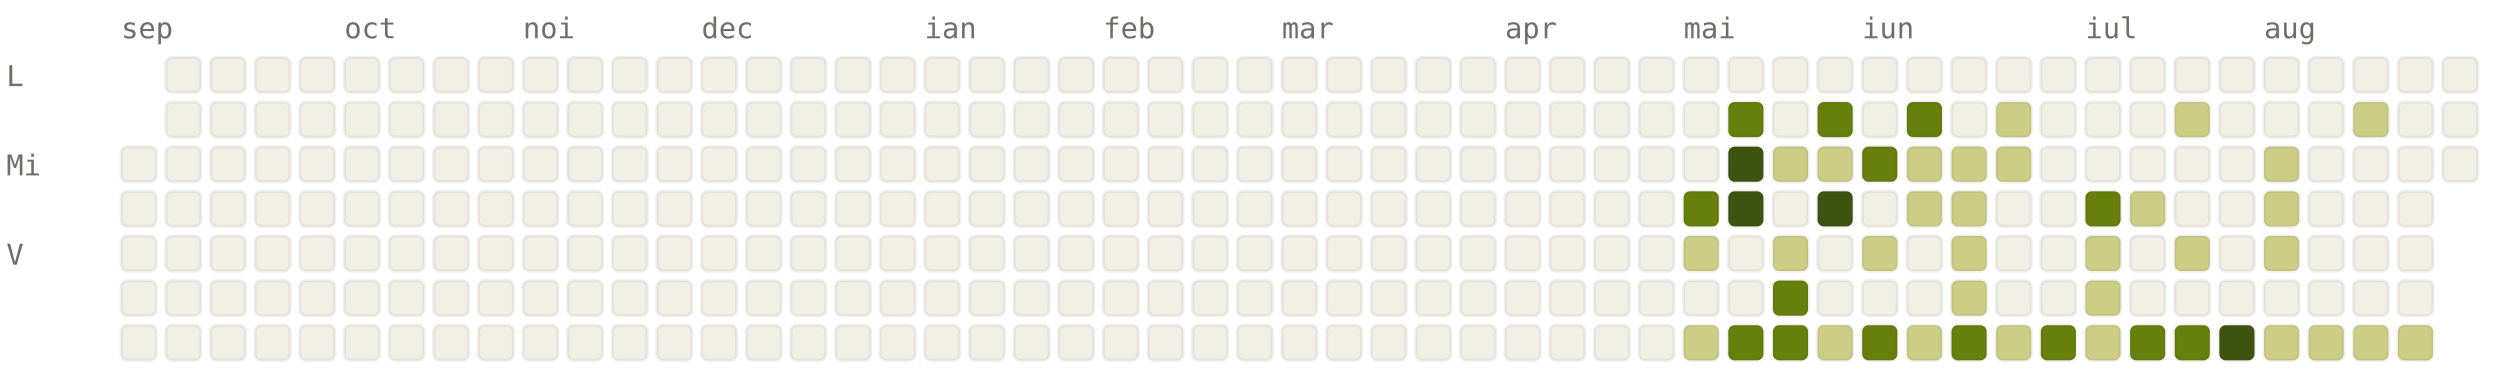
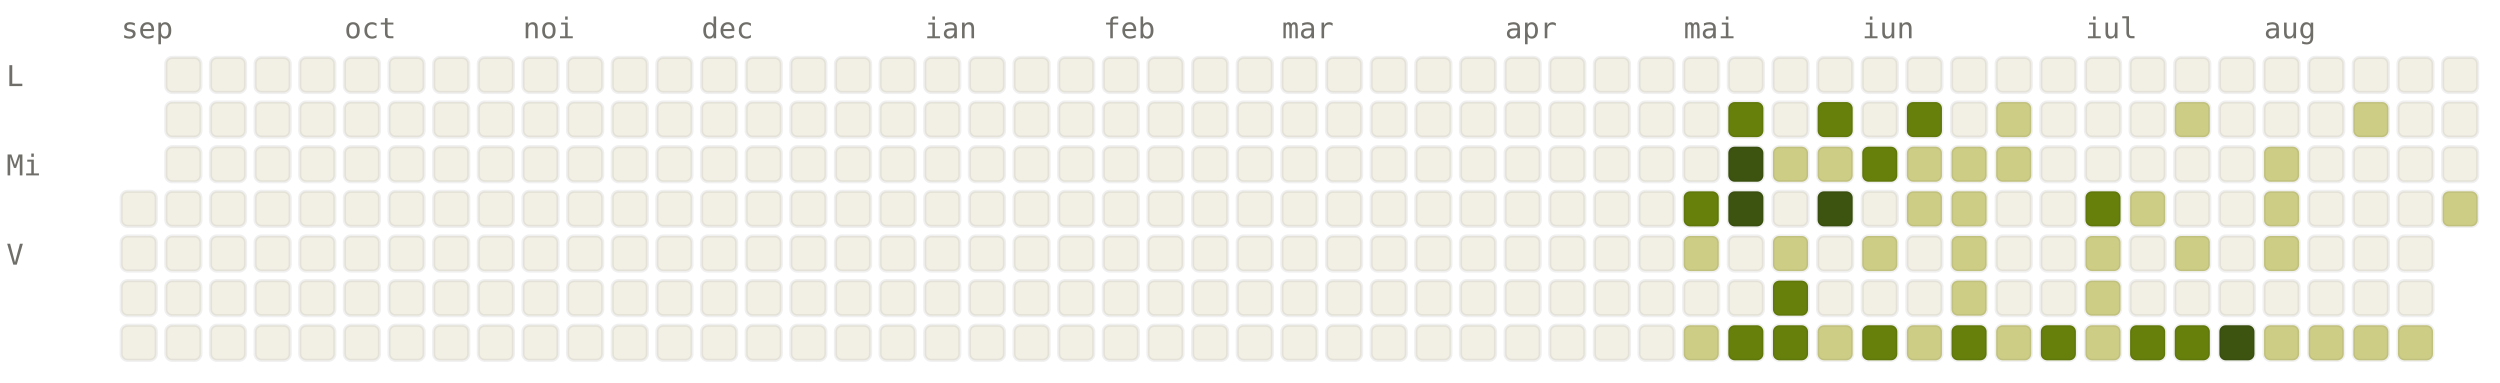
<svg xmlns="http://www.w3.org/2000/svg" viewBox="0 0 784 120" width="784" height="120" font-family="ui-monospace, SFMono-Regular, Menlo, monospace" font-size="9">
  <style>.l0{fill:#F2F0E5;stroke:rgba(0,0,0,0.06)}.l1{fill:#CDCD86;stroke:rgba(0,0,0,0.06)}.l2{fill:#A0AF54;stroke:rgba(0,0,0,0.06)}.l3{fill:#66800B;stroke:rgba(0,0,0,0.06)}.l4{fill:#3D5410;stroke:rgba(0,0,0,0.06)}.lbl{fill:#6F6E69}@media (prefers-color-scheme: dark){.l0{fill:#1C1B1A;stroke:rgba(255,255,255,0.04)}.l1{fill:#2A3D11;stroke:rgba(255,255,255,0.04)}.l2{fill:#4D6B0E;stroke:rgba(255,255,255,0.04)}.l3{fill:#879A39;stroke:rgba(255,255,255,0.04)}.l4{fill:#CDCD86;stroke:rgba(255,255,255,0.04)}.lbl{fill:#878580}}</style>
  <text x="38" y="12" class="lbl">sep</text>
  <text x="108" y="12" class="lbl">oct</text>
  <text x="164" y="12" class="lbl">noi</text>
  <text x="220" y="12" class="lbl">dec</text>
  <text x="290" y="12" class="lbl">ian</text>
  <text x="346" y="12" class="lbl">feb</text>
  <text x="402" y="12" class="lbl">mar</text>
  <text x="472" y="12" class="lbl">apr</text>
  <text x="528" y="12" class="lbl">mai</text>
  <text x="584" y="12" class="lbl">iun</text>
  <text x="654" y="12" class="lbl">iul</text>
  <text x="710" y="12" class="lbl">aug</text>
  <text x="2" y="27" class="lbl">L</text>
  <text x="2" y="55" class="lbl">Mi</text>
  <text x="2" y="83" class="lbl">V</text>
-   <rect x="38" y="46" width="11" height="11" rx="2" ry="2" class="l0" />
  <rect x="38" y="60" width="11" height="11" rx="2" ry="2" class="l0" />
  <rect x="38" y="74" width="11" height="11" rx="2" ry="2" class="l0" />
  <rect x="38" y="88" width="11" height="11" rx="2" ry="2" class="l0" />
  <rect x="38" y="102" width="11" height="11" rx="2" ry="2" class="l0" />
  <rect x="52" y="18" width="11" height="11" rx="2" ry="2" class="l0" />
  <rect x="52" y="32" width="11" height="11" rx="2" ry="2" class="l0" />
  <rect x="52" y="46" width="11" height="11" rx="2" ry="2" class="l0" />
  <rect x="52" y="60" width="11" height="11" rx="2" ry="2" class="l0" />
  <rect x="52" y="74" width="11" height="11" rx="2" ry="2" class="l0" />
  <rect x="52" y="88" width="11" height="11" rx="2" ry="2" class="l0" />
  <rect x="52" y="102" width="11" height="11" rx="2" ry="2" class="l0" />
  <rect x="66" y="18" width="11" height="11" rx="2" ry="2" class="l0" />
  <rect x="66" y="32" width="11" height="11" rx="2" ry="2" class="l0" />
  <rect x="66" y="46" width="11" height="11" rx="2" ry="2" class="l0" />
  <rect x="66" y="60" width="11" height="11" rx="2" ry="2" class="l0" />
  <rect x="66" y="74" width="11" height="11" rx="2" ry="2" class="l0" />
  <rect x="66" y="88" width="11" height="11" rx="2" ry="2" class="l0" />
  <rect x="66" y="102" width="11" height="11" rx="2" ry="2" class="l0" />
  <rect x="80" y="18" width="11" height="11" rx="2" ry="2" class="l0" />
  <rect x="80" y="32" width="11" height="11" rx="2" ry="2" class="l0" />
  <rect x="80" y="46" width="11" height="11" rx="2" ry="2" class="l0" />
  <rect x="80" y="60" width="11" height="11" rx="2" ry="2" class="l0" />
  <rect x="80" y="74" width="11" height="11" rx="2" ry="2" class="l0" />
  <rect x="80" y="88" width="11" height="11" rx="2" ry="2" class="l0" />
  <rect x="80" y="102" width="11" height="11" rx="2" ry="2" class="l0" />
  <rect x="94" y="18" width="11" height="11" rx="2" ry="2" class="l0" />
  <rect x="94" y="32" width="11" height="11" rx="2" ry="2" class="l0" />
  <rect x="94" y="46" width="11" height="11" rx="2" ry="2" class="l0" />
  <rect x="94" y="60" width="11" height="11" rx="2" ry="2" class="l0" />
  <rect x="94" y="74" width="11" height="11" rx="2" ry="2" class="l0" />
  <rect x="94" y="88" width="11" height="11" rx="2" ry="2" class="l0" />
  <rect x="94" y="102" width="11" height="11" rx="2" ry="2" class="l0" />
  <rect x="108" y="18" width="11" height="11" rx="2" ry="2" class="l0" />
  <rect x="108" y="32" width="11" height="11" rx="2" ry="2" class="l0" />
  <rect x="108" y="46" width="11" height="11" rx="2" ry="2" class="l0" />
  <rect x="108" y="60" width="11" height="11" rx="2" ry="2" class="l0" />
  <rect x="108" y="74" width="11" height="11" rx="2" ry="2" class="l0" />
  <rect x="108" y="88" width="11" height="11" rx="2" ry="2" class="l0" />
  <rect x="108" y="102" width="11" height="11" rx="2" ry="2" class="l0" />
  <rect x="122" y="18" width="11" height="11" rx="2" ry="2" class="l0" />
  <rect x="122" y="32" width="11" height="11" rx="2" ry="2" class="l0" />
  <rect x="122" y="46" width="11" height="11" rx="2" ry="2" class="l0" />
  <rect x="122" y="60" width="11" height="11" rx="2" ry="2" class="l0" />
  <rect x="122" y="74" width="11" height="11" rx="2" ry="2" class="l0" />
  <rect x="122" y="88" width="11" height="11" rx="2" ry="2" class="l0" />
  <rect x="122" y="102" width="11" height="11" rx="2" ry="2" class="l0" />
  <rect x="136" y="18" width="11" height="11" rx="2" ry="2" class="l0" />
  <rect x="136" y="32" width="11" height="11" rx="2" ry="2" class="l0" />
  <rect x="136" y="46" width="11" height="11" rx="2" ry="2" class="l0" />
  <rect x="136" y="60" width="11" height="11" rx="2" ry="2" class="l0" />
  <rect x="136" y="74" width="11" height="11" rx="2" ry="2" class="l0" />
  <rect x="136" y="88" width="11" height="11" rx="2" ry="2" class="l0" />
  <rect x="136" y="102" width="11" height="11" rx="2" ry="2" class="l0" />
  <rect x="150" y="18" width="11" height="11" rx="2" ry="2" class="l0" />
  <rect x="150" y="32" width="11" height="11" rx="2" ry="2" class="l0" />
  <rect x="150" y="46" width="11" height="11" rx="2" ry="2" class="l0" />
  <rect x="150" y="60" width="11" height="11" rx="2" ry="2" class="l0" />
  <rect x="150" y="74" width="11" height="11" rx="2" ry="2" class="l0" />
  <rect x="150" y="88" width="11" height="11" rx="2" ry="2" class="l0" />
  <rect x="150" y="102" width="11" height="11" rx="2" ry="2" class="l0" />
  <rect x="164" y="18" width="11" height="11" rx="2" ry="2" class="l0" />
  <rect x="164" y="32" width="11" height="11" rx="2" ry="2" class="l0" />
  <rect x="164" y="46" width="11" height="11" rx="2" ry="2" class="l0" />
  <rect x="164" y="60" width="11" height="11" rx="2" ry="2" class="l0" />
  <rect x="164" y="74" width="11" height="11" rx="2" ry="2" class="l0" />
  <rect x="164" y="88" width="11" height="11" rx="2" ry="2" class="l0" />
  <rect x="164" y="102" width="11" height="11" rx="2" ry="2" class="l0" />
  <rect x="178" y="18" width="11" height="11" rx="2" ry="2" class="l0" />
  <rect x="178" y="32" width="11" height="11" rx="2" ry="2" class="l0" />
  <rect x="178" y="46" width="11" height="11" rx="2" ry="2" class="l0" />
  <rect x="178" y="60" width="11" height="11" rx="2" ry="2" class="l0" />
  <rect x="178" y="74" width="11" height="11" rx="2" ry="2" class="l0" />
  <rect x="178" y="88" width="11" height="11" rx="2" ry="2" class="l0" />
  <rect x="178" y="102" width="11" height="11" rx="2" ry="2" class="l0" />
  <rect x="192" y="18" width="11" height="11" rx="2" ry="2" class="l0" />
  <rect x="192" y="32" width="11" height="11" rx="2" ry="2" class="l0" />
  <rect x="192" y="46" width="11" height="11" rx="2" ry="2" class="l0" />
  <rect x="192" y="60" width="11" height="11" rx="2" ry="2" class="l0" />
  <rect x="192" y="74" width="11" height="11" rx="2" ry="2" class="l0" />
  <rect x="192" y="88" width="11" height="11" rx="2" ry="2" class="l0" />
  <rect x="192" y="102" width="11" height="11" rx="2" ry="2" class="l0" />
  <rect x="206" y="18" width="11" height="11" rx="2" ry="2" class="l0" />
  <rect x="206" y="32" width="11" height="11" rx="2" ry="2" class="l0" />
  <rect x="206" y="46" width="11" height="11" rx="2" ry="2" class="l0" />
  <rect x="206" y="60" width="11" height="11" rx="2" ry="2" class="l0" />
  <rect x="206" y="74" width="11" height="11" rx="2" ry="2" class="l0" />
  <rect x="206" y="88" width="11" height="11" rx="2" ry="2" class="l0" />
  <rect x="206" y="102" width="11" height="11" rx="2" ry="2" class="l0" />
  <rect x="220" y="18" width="11" height="11" rx="2" ry="2" class="l0" />
  <rect x="220" y="32" width="11" height="11" rx="2" ry="2" class="l0" />
  <rect x="220" y="46" width="11" height="11" rx="2" ry="2" class="l0" />
  <rect x="220" y="60" width="11" height="11" rx="2" ry="2" class="l0" />
  <rect x="220" y="74" width="11" height="11" rx="2" ry="2" class="l0" />
  <rect x="220" y="88" width="11" height="11" rx="2" ry="2" class="l0" />
  <rect x="220" y="102" width="11" height="11" rx="2" ry="2" class="l0" />
  <rect x="234" y="18" width="11" height="11" rx="2" ry="2" class="l0" />
  <rect x="234" y="32" width="11" height="11" rx="2" ry="2" class="l0" />
  <rect x="234" y="46" width="11" height="11" rx="2" ry="2" class="l0" />
  <rect x="234" y="60" width="11" height="11" rx="2" ry="2" class="l0" />
  <rect x="234" y="74" width="11" height="11" rx="2" ry="2" class="l0" />
  <rect x="234" y="88" width="11" height="11" rx="2" ry="2" class="l0" />
  <rect x="234" y="102" width="11" height="11" rx="2" ry="2" class="l0" />
  <rect x="248" y="18" width="11" height="11" rx="2" ry="2" class="l0" />
  <rect x="248" y="32" width="11" height="11" rx="2" ry="2" class="l0" />
  <rect x="248" y="46" width="11" height="11" rx="2" ry="2" class="l0" />
  <rect x="248" y="60" width="11" height="11" rx="2" ry="2" class="l0" />
  <rect x="248" y="74" width="11" height="11" rx="2" ry="2" class="l0" />
  <rect x="248" y="88" width="11" height="11" rx="2" ry="2" class="l0" />
  <rect x="248" y="102" width="11" height="11" rx="2" ry="2" class="l0" />
  <rect x="262" y="18" width="11" height="11" rx="2" ry="2" class="l0" />
  <rect x="262" y="32" width="11" height="11" rx="2" ry="2" class="l0" />
  <rect x="262" y="46" width="11" height="11" rx="2" ry="2" class="l0" />
  <rect x="262" y="60" width="11" height="11" rx="2" ry="2" class="l0" />
  <rect x="262" y="74" width="11" height="11" rx="2" ry="2" class="l0" />
  <rect x="262" y="88" width="11" height="11" rx="2" ry="2" class="l0" />
  <rect x="262" y="102" width="11" height="11" rx="2" ry="2" class="l0" />
  <rect x="276" y="18" width="11" height="11" rx="2" ry="2" class="l0" />
  <rect x="276" y="32" width="11" height="11" rx="2" ry="2" class="l0" />
  <rect x="276" y="46" width="11" height="11" rx="2" ry="2" class="l0" />
  <rect x="276" y="60" width="11" height="11" rx="2" ry="2" class="l0" />
  <rect x="276" y="74" width="11" height="11" rx="2" ry="2" class="l0" />
  <rect x="276" y="88" width="11" height="11" rx="2" ry="2" class="l0" />
  <rect x="276" y="102" width="11" height="11" rx="2" ry="2" class="l0" />
  <rect x="290" y="18" width="11" height="11" rx="2" ry="2" class="l0" />
  <rect x="290" y="32" width="11" height="11" rx="2" ry="2" class="l0" />
  <rect x="290" y="46" width="11" height="11" rx="2" ry="2" class="l0" />
  <rect x="290" y="60" width="11" height="11" rx="2" ry="2" class="l0" />
  <rect x="290" y="74" width="11" height="11" rx="2" ry="2" class="l0" />
  <rect x="290" y="88" width="11" height="11" rx="2" ry="2" class="l0" />
  <rect x="290" y="102" width="11" height="11" rx="2" ry="2" class="l0" />
  <rect x="304" y="18" width="11" height="11" rx="2" ry="2" class="l0" />
  <rect x="304" y="32" width="11" height="11" rx="2" ry="2" class="l0" />
  <rect x="304" y="46" width="11" height="11" rx="2" ry="2" class="l0" />
  <rect x="304" y="60" width="11" height="11" rx="2" ry="2" class="l0" />
  <rect x="304" y="74" width="11" height="11" rx="2" ry="2" class="l0" />
  <rect x="304" y="88" width="11" height="11" rx="2" ry="2" class="l0" />
  <rect x="304" y="102" width="11" height="11" rx="2" ry="2" class="l0" />
  <rect x="318" y="18" width="11" height="11" rx="2" ry="2" class="l0" />
  <rect x="318" y="32" width="11" height="11" rx="2" ry="2" class="l0" />
  <rect x="318" y="46" width="11" height="11" rx="2" ry="2" class="l0" />
  <rect x="318" y="60" width="11" height="11" rx="2" ry="2" class="l0" />
  <rect x="318" y="74" width="11" height="11" rx="2" ry="2" class="l0" />
  <rect x="318" y="88" width="11" height="11" rx="2" ry="2" class="l0" />
  <rect x="318" y="102" width="11" height="11" rx="2" ry="2" class="l0" />
  <rect x="332" y="18" width="11" height="11" rx="2" ry="2" class="l0" />
  <rect x="332" y="32" width="11" height="11" rx="2" ry="2" class="l0" />
  <rect x="332" y="46" width="11" height="11" rx="2" ry="2" class="l0" />
  <rect x="332" y="60" width="11" height="11" rx="2" ry="2" class="l0" />
  <rect x="332" y="74" width="11" height="11" rx="2" ry="2" class="l0" />
  <rect x="332" y="88" width="11" height="11" rx="2" ry="2" class="l0" />
  <rect x="332" y="102" width="11" height="11" rx="2" ry="2" class="l0" />
  <rect x="346" y="18" width="11" height="11" rx="2" ry="2" class="l0" />
  <rect x="346" y="32" width="11" height="11" rx="2" ry="2" class="l0" />
  <rect x="346" y="46" width="11" height="11" rx="2" ry="2" class="l0" />
  <rect x="346" y="60" width="11" height="11" rx="2" ry="2" class="l0" />
  <rect x="346" y="74" width="11" height="11" rx="2" ry="2" class="l0" />
  <rect x="346" y="88" width="11" height="11" rx="2" ry="2" class="l0" />
  <rect x="346" y="102" width="11" height="11" rx="2" ry="2" class="l0" />
  <rect x="360" y="18" width="11" height="11" rx="2" ry="2" class="l0" />
  <rect x="360" y="32" width="11" height="11" rx="2" ry="2" class="l0" />
  <rect x="360" y="46" width="11" height="11" rx="2" ry="2" class="l0" />
  <rect x="360" y="60" width="11" height="11" rx="2" ry="2" class="l0" />
  <rect x="360" y="74" width="11" height="11" rx="2" ry="2" class="l0" />
  <rect x="360" y="88" width="11" height="11" rx="2" ry="2" class="l0" />
  <rect x="360" y="102" width="11" height="11" rx="2" ry="2" class="l0" />
  <rect x="374" y="18" width="11" height="11" rx="2" ry="2" class="l0" />
  <rect x="374" y="32" width="11" height="11" rx="2" ry="2" class="l0" />
  <rect x="374" y="46" width="11" height="11" rx="2" ry="2" class="l0" />
  <rect x="374" y="60" width="11" height="11" rx="2" ry="2" class="l0" />
  <rect x="374" y="74" width="11" height="11" rx="2" ry="2" class="l0" />
  <rect x="374" y="88" width="11" height="11" rx="2" ry="2" class="l0" />
  <rect x="374" y="102" width="11" height="11" rx="2" ry="2" class="l0" />
  <rect x="388" y="18" width="11" height="11" rx="2" ry="2" class="l0" />
  <rect x="388" y="32" width="11" height="11" rx="2" ry="2" class="l0" />
  <rect x="388" y="46" width="11" height="11" rx="2" ry="2" class="l0" />
  <rect x="388" y="60" width="11" height="11" rx="2" ry="2" class="l0" />
  <rect x="388" y="74" width="11" height="11" rx="2" ry="2" class="l0" />
  <rect x="388" y="88" width="11" height="11" rx="2" ry="2" class="l0" />
  <rect x="388" y="102" width="11" height="11" rx="2" ry="2" class="l0" />
  <rect x="402" y="18" width="11" height="11" rx="2" ry="2" class="l0" />
  <rect x="402" y="32" width="11" height="11" rx="2" ry="2" class="l0" />
  <rect x="402" y="46" width="11" height="11" rx="2" ry="2" class="l0" />
  <rect x="402" y="60" width="11" height="11" rx="2" ry="2" class="l0" />
  <rect x="402" y="74" width="11" height="11" rx="2" ry="2" class="l0" />
  <rect x="402" y="88" width="11" height="11" rx="2" ry="2" class="l0" />
  <rect x="402" y="102" width="11" height="11" rx="2" ry="2" class="l0" />
  <rect x="416" y="18" width="11" height="11" rx="2" ry="2" class="l0" />
  <rect x="416" y="32" width="11" height="11" rx="2" ry="2" class="l0" />
  <rect x="416" y="46" width="11" height="11" rx="2" ry="2" class="l0" />
  <rect x="416" y="60" width="11" height="11" rx="2" ry="2" class="l0" />
  <rect x="416" y="74" width="11" height="11" rx="2" ry="2" class="l0" />
  <rect x="416" y="88" width="11" height="11" rx="2" ry="2" class="l0" />
  <rect x="416" y="102" width="11" height="11" rx="2" ry="2" class="l0" />
  <rect x="430" y="18" width="11" height="11" rx="2" ry="2" class="l0" />
  <rect x="430" y="32" width="11" height="11" rx="2" ry="2" class="l0" />
  <rect x="430" y="46" width="11" height="11" rx="2" ry="2" class="l0" />
  <rect x="430" y="60" width="11" height="11" rx="2" ry="2" class="l0" />
  <rect x="430" y="74" width="11" height="11" rx="2" ry="2" class="l0" />
  <rect x="430" y="88" width="11" height="11" rx="2" ry="2" class="l0" />
  <rect x="430" y="102" width="11" height="11" rx="2" ry="2" class="l0" />
  <rect x="444" y="18" width="11" height="11" rx="2" ry="2" class="l0" />
  <rect x="444" y="32" width="11" height="11" rx="2" ry="2" class="l0" />
  <rect x="444" y="46" width="11" height="11" rx="2" ry="2" class="l0" />
  <rect x="444" y="60" width="11" height="11" rx="2" ry="2" class="l0" />
  <rect x="444" y="74" width="11" height="11" rx="2" ry="2" class="l0" />
  <rect x="444" y="88" width="11" height="11" rx="2" ry="2" class="l0" />
  <rect x="444" y="102" width="11" height="11" rx="2" ry="2" class="l0" />
  <rect x="458" y="18" width="11" height="11" rx="2" ry="2" class="l0" />
  <rect x="458" y="32" width="11" height="11" rx="2" ry="2" class="l0" />
  <rect x="458" y="46" width="11" height="11" rx="2" ry="2" class="l0" />
  <rect x="458" y="60" width="11" height="11" rx="2" ry="2" class="l0" />
  <rect x="458" y="74" width="11" height="11" rx="2" ry="2" class="l0" />
  <rect x="458" y="88" width="11" height="11" rx="2" ry="2" class="l0" />
  <rect x="458" y="102" width="11" height="11" rx="2" ry="2" class="l0" />
  <rect x="472" y="18" width="11" height="11" rx="2" ry="2" class="l0" />
  <rect x="472" y="32" width="11" height="11" rx="2" ry="2" class="l0" />
  <rect x="472" y="46" width="11" height="11" rx="2" ry="2" class="l0" />
  <rect x="472" y="60" width="11" height="11" rx="2" ry="2" class="l0" />
  <rect x="472" y="74" width="11" height="11" rx="2" ry="2" class="l0" />
  <rect x="472" y="88" width="11" height="11" rx="2" ry="2" class="l0" />
  <rect x="472" y="102" width="11" height="11" rx="2" ry="2" class="l0" />
  <rect x="486" y="18" width="11" height="11" rx="2" ry="2" class="l0" />
  <rect x="486" y="32" width="11" height="11" rx="2" ry="2" class="l0" />
  <rect x="486" y="46" width="11" height="11" rx="2" ry="2" class="l0" />
  <rect x="486" y="60" width="11" height="11" rx="2" ry="2" class="l0" />
  <rect x="486" y="74" width="11" height="11" rx="2" ry="2" class="l0" />
  <rect x="486" y="88" width="11" height="11" rx="2" ry="2" class="l0" />
  <rect x="486" y="102" width="11" height="11" rx="2" ry="2" class="l0" />
  <rect x="500" y="18" width="11" height="11" rx="2" ry="2" class="l0" />
  <rect x="500" y="32" width="11" height="11" rx="2" ry="2" class="l0" />
  <rect x="500" y="46" width="11" height="11" rx="2" ry="2" class="l0" />
  <rect x="500" y="60" width="11" height="11" rx="2" ry="2" class="l0" />
  <rect x="500" y="74" width="11" height="11" rx="2" ry="2" class="l0" />
  <rect x="500" y="88" width="11" height="11" rx="2" ry="2" class="l0" />
  <rect x="500" y="102" width="11" height="11" rx="2" ry="2" class="l0" />
  <rect x="514" y="18" width="11" height="11" rx="2" ry="2" class="l0" />
  <rect x="514" y="32" width="11" height="11" rx="2" ry="2" class="l0" />
  <rect x="514" y="46" width="11" height="11" rx="2" ry="2" class="l0" />
  <rect x="514" y="60" width="11" height="11" rx="2" ry="2" class="l0" />
  <rect x="514" y="74" width="11" height="11" rx="2" ry="2" class="l0" />
  <rect x="514" y="88" width="11" height="11" rx="2" ry="2" class="l0" />
  <rect x="514" y="102" width="11" height="11" rx="2" ry="2" class="l0" />
  <rect x="528" y="18" width="11" height="11" rx="2" ry="2" class="l0" />
  <rect x="528" y="32" width="11" height="11" rx="2" ry="2" class="l0" />
  <rect x="528" y="46" width="11" height="11" rx="2" ry="2" class="l0" />
  <rect x="528" y="60" width="11" height="11" rx="2" ry="2" class="l3" />
  <rect x="528" y="74" width="11" height="11" rx="2" ry="2" class="l1" />
  <rect x="528" y="88" width="11" height="11" rx="2" ry="2" class="l0" />
  <rect x="528" y="102" width="11" height="11" rx="2" ry="2" class="l1" />
  <rect x="542" y="18" width="11" height="11" rx="2" ry="2" class="l0" />
  <rect x="542" y="32" width="11" height="11" rx="2" ry="2" class="l3" />
  <rect x="542" y="46" width="11" height="11" rx="2" ry="2" class="l4" />
  <rect x="542" y="60" width="11" height="11" rx="2" ry="2" class="l4" />
  <rect x="542" y="74" width="11" height="11" rx="2" ry="2" class="l0" />
  <rect x="542" y="88" width="11" height="11" rx="2" ry="2" class="l0" />
  <rect x="542" y="102" width="11" height="11" rx="2" ry="2" class="l3" />
  <rect x="556" y="18" width="11" height="11" rx="2" ry="2" class="l0" />
  <rect x="556" y="32" width="11" height="11" rx="2" ry="2" class="l0" />
  <rect x="556" y="46" width="11" height="11" rx="2" ry="2" class="l1" />
  <rect x="556" y="60" width="11" height="11" rx="2" ry="2" class="l0" />
  <rect x="556" y="74" width="11" height="11" rx="2" ry="2" class="l1" />
  <rect x="556" y="88" width="11" height="11" rx="2" ry="2" class="l3" />
  <rect x="556" y="102" width="11" height="11" rx="2" ry="2" class="l3" />
  <rect x="570" y="18" width="11" height="11" rx="2" ry="2" class="l0" />
  <rect x="570" y="32" width="11" height="11" rx="2" ry="2" class="l3" />
  <rect x="570" y="46" width="11" height="11" rx="2" ry="2" class="l1" />
  <rect x="570" y="60" width="11" height="11" rx="2" ry="2" class="l4" />
  <rect x="570" y="74" width="11" height="11" rx="2" ry="2" class="l0" />
  <rect x="570" y="88" width="11" height="11" rx="2" ry="2" class="l0" />
  <rect x="570" y="102" width="11" height="11" rx="2" ry="2" class="l1" />
  <rect x="584" y="18" width="11" height="11" rx="2" ry="2" class="l0" />
  <rect x="584" y="32" width="11" height="11" rx="2" ry="2" class="l0" />
  <rect x="584" y="46" width="11" height="11" rx="2" ry="2" class="l3" />
  <rect x="584" y="60" width="11" height="11" rx="2" ry="2" class="l0" />
  <rect x="584" y="74" width="11" height="11" rx="2" ry="2" class="l1" />
  <rect x="584" y="88" width="11" height="11" rx="2" ry="2" class="l0" />
  <rect x="584" y="102" width="11" height="11" rx="2" ry="2" class="l3" />
  <rect x="598" y="18" width="11" height="11" rx="2" ry="2" class="l0" />
  <rect x="598" y="32" width="11" height="11" rx="2" ry="2" class="l3" />
  <rect x="598" y="46" width="11" height="11" rx="2" ry="2" class="l1" />
  <rect x="598" y="60" width="11" height="11" rx="2" ry="2" class="l1" />
  <rect x="598" y="74" width="11" height="11" rx="2" ry="2" class="l0" />
  <rect x="598" y="88" width="11" height="11" rx="2" ry="2" class="l0" />
  <rect x="598" y="102" width="11" height="11" rx="2" ry="2" class="l1" />
  <rect x="612" y="18" width="11" height="11" rx="2" ry="2" class="l0" />
  <rect x="612" y="32" width="11" height="11" rx="2" ry="2" class="l0" />
  <rect x="612" y="46" width="11" height="11" rx="2" ry="2" class="l1" />
  <rect x="612" y="60" width="11" height="11" rx="2" ry="2" class="l1" />
  <rect x="612" y="74" width="11" height="11" rx="2" ry="2" class="l1" />
  <rect x="612" y="88" width="11" height="11" rx="2" ry="2" class="l1" />
  <rect x="612" y="102" width="11" height="11" rx="2" ry="2" class="l3" />
  <rect x="626" y="18" width="11" height="11" rx="2" ry="2" class="l0" />
  <rect x="626" y="32" width="11" height="11" rx="2" ry="2" class="l1" />
  <rect x="626" y="46" width="11" height="11" rx="2" ry="2" class="l1" />
  <rect x="626" y="60" width="11" height="11" rx="2" ry="2" class="l0" />
  <rect x="626" y="74" width="11" height="11" rx="2" ry="2" class="l0" />
  <rect x="626" y="88" width="11" height="11" rx="2" ry="2" class="l0" />
  <rect x="626" y="102" width="11" height="11" rx="2" ry="2" class="l1" />
  <rect x="640" y="18" width="11" height="11" rx="2" ry="2" class="l0" />
  <rect x="640" y="32" width="11" height="11" rx="2" ry="2" class="l0" />
  <rect x="640" y="46" width="11" height="11" rx="2" ry="2" class="l0" />
  <rect x="640" y="60" width="11" height="11" rx="2" ry="2" class="l0" />
  <rect x="640" y="74" width="11" height="11" rx="2" ry="2" class="l0" />
  <rect x="640" y="88" width="11" height="11" rx="2" ry="2" class="l0" />
  <rect x="640" y="102" width="11" height="11" rx="2" ry="2" class="l3" />
  <rect x="654" y="18" width="11" height="11" rx="2" ry="2" class="l0" />
  <rect x="654" y="32" width="11" height="11" rx="2" ry="2" class="l0" />
  <rect x="654" y="46" width="11" height="11" rx="2" ry="2" class="l0" />
  <rect x="654" y="60" width="11" height="11" rx="2" ry="2" class="l3" />
  <rect x="654" y="74" width="11" height="11" rx="2" ry="2" class="l1" />
  <rect x="654" y="88" width="11" height="11" rx="2" ry="2" class="l1" />
  <rect x="654" y="102" width="11" height="11" rx="2" ry="2" class="l1" />
  <rect x="668" y="18" width="11" height="11" rx="2" ry="2" class="l0" />
  <rect x="668" y="32" width="11" height="11" rx="2" ry="2" class="l0" />
  <rect x="668" y="46" width="11" height="11" rx="2" ry="2" class="l0" />
  <rect x="668" y="60" width="11" height="11" rx="2" ry="2" class="l1" />
  <rect x="668" y="74" width="11" height="11" rx="2" ry="2" class="l0" />
  <rect x="668" y="88" width="11" height="11" rx="2" ry="2" class="l0" />
  <rect x="668" y="102" width="11" height="11" rx="2" ry="2" class="l3" />
  <rect x="682" y="18" width="11" height="11" rx="2" ry="2" class="l0" />
  <rect x="682" y="32" width="11" height="11" rx="2" ry="2" class="l1" />
  <rect x="682" y="46" width="11" height="11" rx="2" ry="2" class="l0" />
  <rect x="682" y="60" width="11" height="11" rx="2" ry="2" class="l0" />
  <rect x="682" y="74" width="11" height="11" rx="2" ry="2" class="l1" />
  <rect x="682" y="88" width="11" height="11" rx="2" ry="2" class="l0" />
  <rect x="682" y="102" width="11" height="11" rx="2" ry="2" class="l3" />
  <rect x="696" y="18" width="11" height="11" rx="2" ry="2" class="l0" />
  <rect x="696" y="32" width="11" height="11" rx="2" ry="2" class="l0" />
  <rect x="696" y="46" width="11" height="11" rx="2" ry="2" class="l0" />
  <rect x="696" y="60" width="11" height="11" rx="2" ry="2" class="l0" />
  <rect x="696" y="74" width="11" height="11" rx="2" ry="2" class="l0" />
  <rect x="696" y="88" width="11" height="11" rx="2" ry="2" class="l0" />
  <rect x="696" y="102" width="11" height="11" rx="2" ry="2" class="l4" />
  <rect x="710" y="18" width="11" height="11" rx="2" ry="2" class="l0" />
  <rect x="710" y="32" width="11" height="11" rx="2" ry="2" class="l0" />
  <rect x="710" y="46" width="11" height="11" rx="2" ry="2" class="l1" />
  <rect x="710" y="60" width="11" height="11" rx="2" ry="2" class="l1" />
  <rect x="710" y="74" width="11" height="11" rx="2" ry="2" class="l1" />
  <rect x="710" y="88" width="11" height="11" rx="2" ry="2" class="l0" />
  <rect x="710" y="102" width="11" height="11" rx="2" ry="2" class="l1" />
  <rect x="724" y="18" width="11" height="11" rx="2" ry="2" class="l0" />
  <rect x="724" y="32" width="11" height="11" rx="2" ry="2" class="l0" />
  <rect x="724" y="46" width="11" height="11" rx="2" ry="2" class="l0" />
  <rect x="724" y="60" width="11" height="11" rx="2" ry="2" class="l0" />
  <rect x="724" y="74" width="11" height="11" rx="2" ry="2" class="l0" />
  <rect x="724" y="88" width="11" height="11" rx="2" ry="2" class="l0" />
  <rect x="724" y="102" width="11" height="11" rx="2" ry="2" class="l1" />
  <rect x="738" y="18" width="11" height="11" rx="2" ry="2" class="l0" />
  <rect x="738" y="32" width="11" height="11" rx="2" ry="2" class="l1" />
  <rect x="738" y="46" width="11" height="11" rx="2" ry="2" class="l0" />
  <rect x="738" y="60" width="11" height="11" rx="2" ry="2" class="l0" />
  <rect x="738" y="74" width="11" height="11" rx="2" ry="2" class="l0" />
  <rect x="738" y="88" width="11" height="11" rx="2" ry="2" class="l0" />
  <rect x="738" y="102" width="11" height="11" rx="2" ry="2" class="l1" />
  <rect x="752" y="18" width="11" height="11" rx="2" ry="2" class="l0" />
  <rect x="752" y="32" width="11" height="11" rx="2" ry="2" class="l0" />
  <rect x="752" y="46" width="11" height="11" rx="2" ry="2" class="l0" />
  <rect x="752" y="60" width="11" height="11" rx="2" ry="2" class="l0" />
  <rect x="752" y="74" width="11" height="11" rx="2" ry="2" class="l0" />
  <rect x="752" y="88" width="11" height="11" rx="2" ry="2" class="l0" />
  <rect x="752" y="102" width="11" height="11" rx="2" ry="2" class="l1" />
  <rect x="766" y="18" width="11" height="11" rx="2" ry="2" class="l0" />
  <rect x="766" y="32" width="11" height="11" rx="2" ry="2" class="l0" />
  <rect x="766" y="46" width="11" height="11" rx="2" ry="2" class="l0" />
+   <rect x="766" y="60" width="11" height="11" rx="2" ry="2" class="l1" />
</svg>
